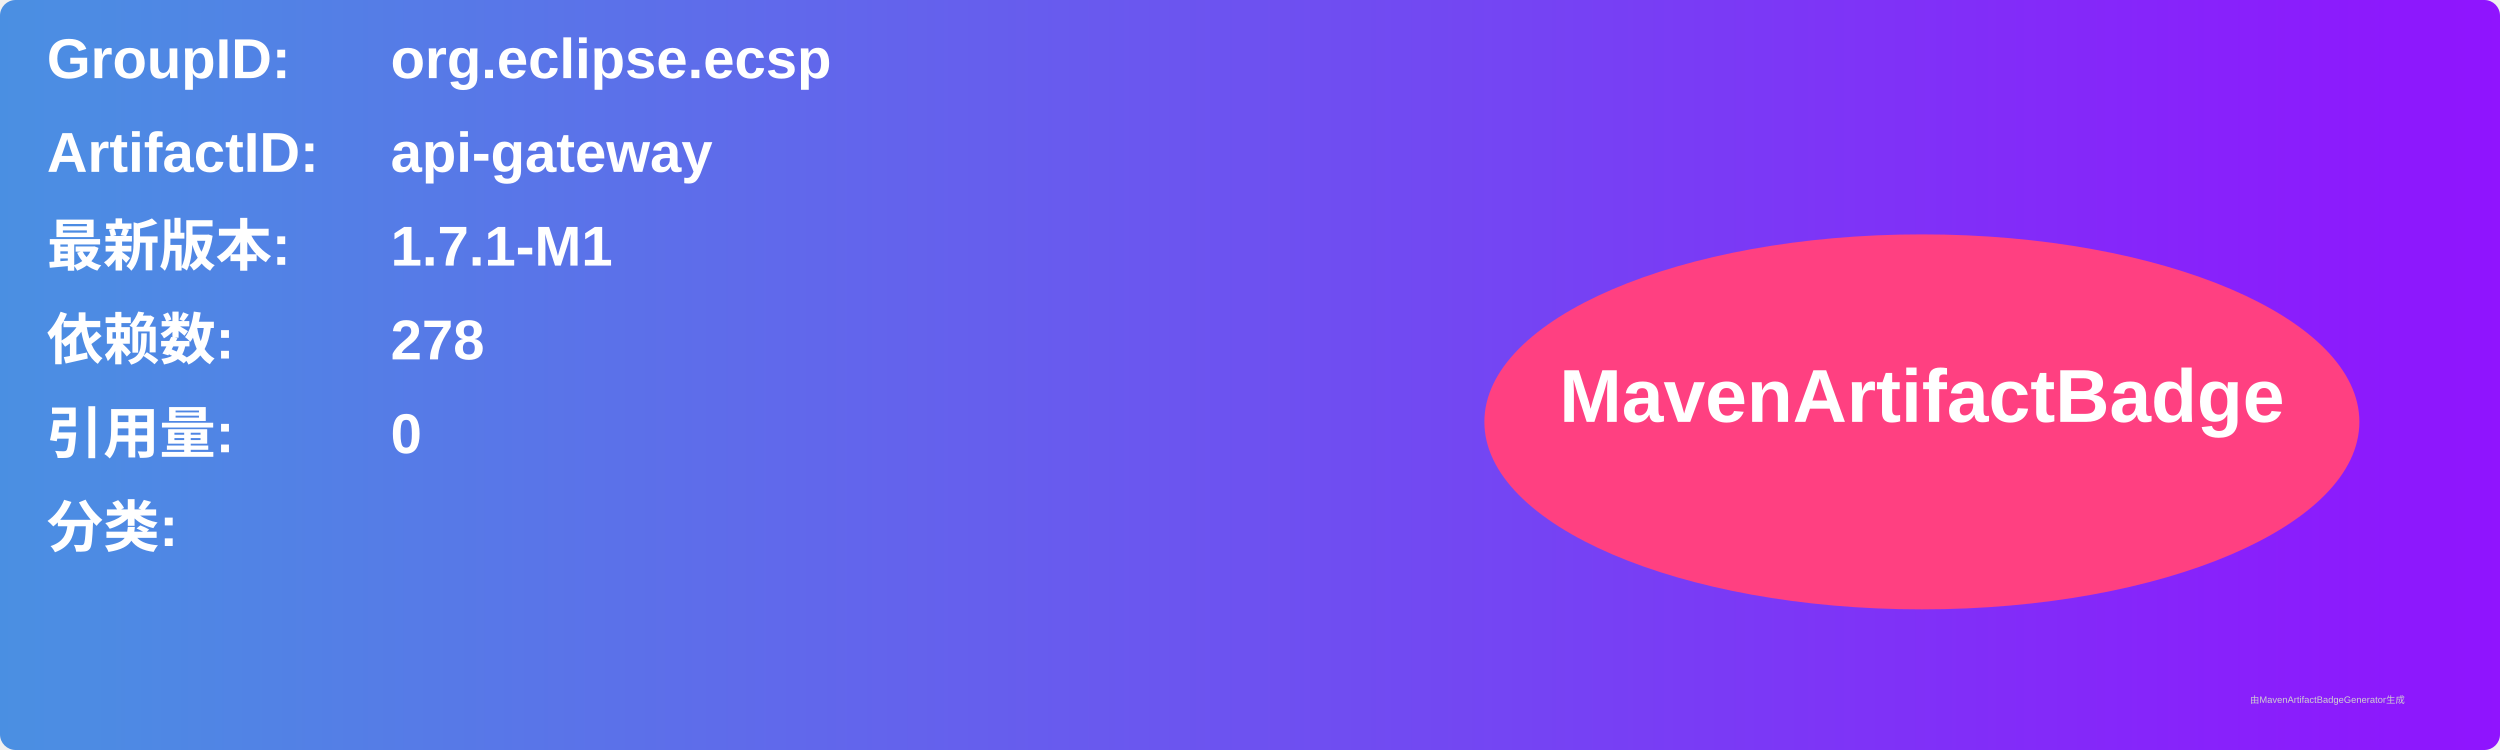
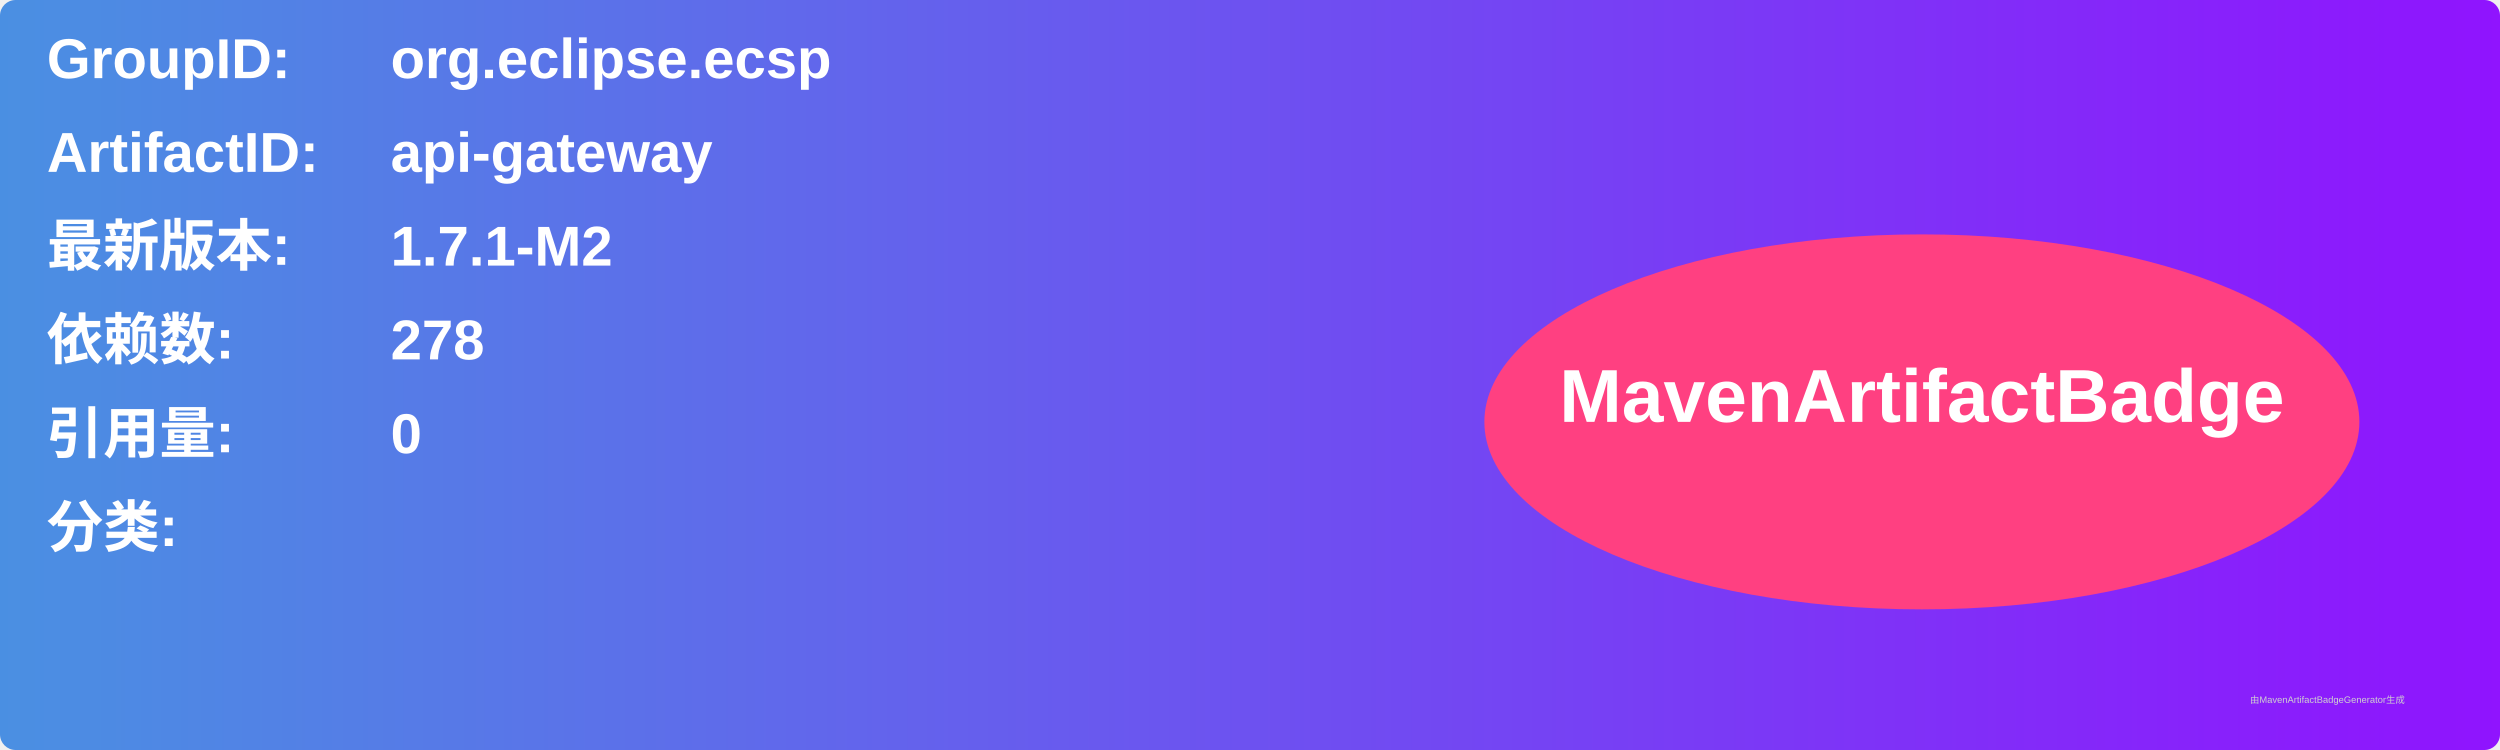
<svg xmlns="http://www.w3.org/2000/svg" width="800" height="240" viewBox="0 0 800 240">
  <linearGradient id="grad" x1="0%" y1="0%" x2="100%" y2="0%">
    <stop offset="0%" stop-color="#4a90e2" />
    <stop offset="100%" stop-color="#9013fe" />
  </linearGradient>
  <rect width="100%" height="100%" rx="5" ry="5" fill="url(#grad)" />
  <g transform="translate(15, 15)">
    <text x="0" y="10" font-family="Arial" font-size="18" fill="white" font-weight="bold" width="260">GroupID:</text>
    <text x="110" y="10" font-family="Arial" font-size="18" fill="white" font-weight="bold" width="460">org.eclipse.ecsp</text>
    <text x="0" y="40" font-family="Arial" font-size="18" fill="white" font-weight="bold" width="260">ArtifactID:</text>
    <text x="110" y="40" font-family="Arial" font-size="18" fill="white" font-weight="bold" width="460">api-gateway</text>
    <text x="0" y="70" font-family="Arial" font-size="18" fill="white" font-weight="bold">最新版本:</text>
    <text x="110" y="70" font-family="Arial" font-size="18" fill="white" font-weight="bold">
-       <tspan font-weight="bold">1.7.1-M1</tspan>
+       <tspan font-weight="bold">1.7.1-M2</tspan>
    </text>
    <text x="0" y="100" font-family="Arial" font-size="18" fill="white" font-weight="bold">依赖数: </text>
    <text x="110" y="100" font-family="Arial" font-size="18" fill="white">
      <tspan font-weight="bold">278</tspan>
    </text>
    <text x="0" y="130" font-family="Arial" font-size="18" fill="white" font-weight="bold">引用量: </text>
    <text x="110" y="130" font-family="Arial" font-size="18" fill="white">
      <tspan font-weight="bold">0</tspan>
    </text>
    <text x="0" y="160" font-family="Arial" font-size="18" fill="white" font-weight="bold">分类:</text>
    <text x="10" y="190" font-family="Arial" font-size="10" fill="white">
      <tspan font-weight="bold" />
    </text>
    <ellipse cx="600" cy="120" rx="140" ry="60" fill="#ff4081" />
    <text x="600" y="120" text-anchor="middle" font-family="Arial" font-size="24" fill="white" font-weight="bold">MavenArtifactBadge</text>
  </g>
  <text x="720" y="225" font-family="Arial" font-size="3" fill="#d0d0d0">由MavenArtifactBadgeGenerator生成</text>
</svg>
